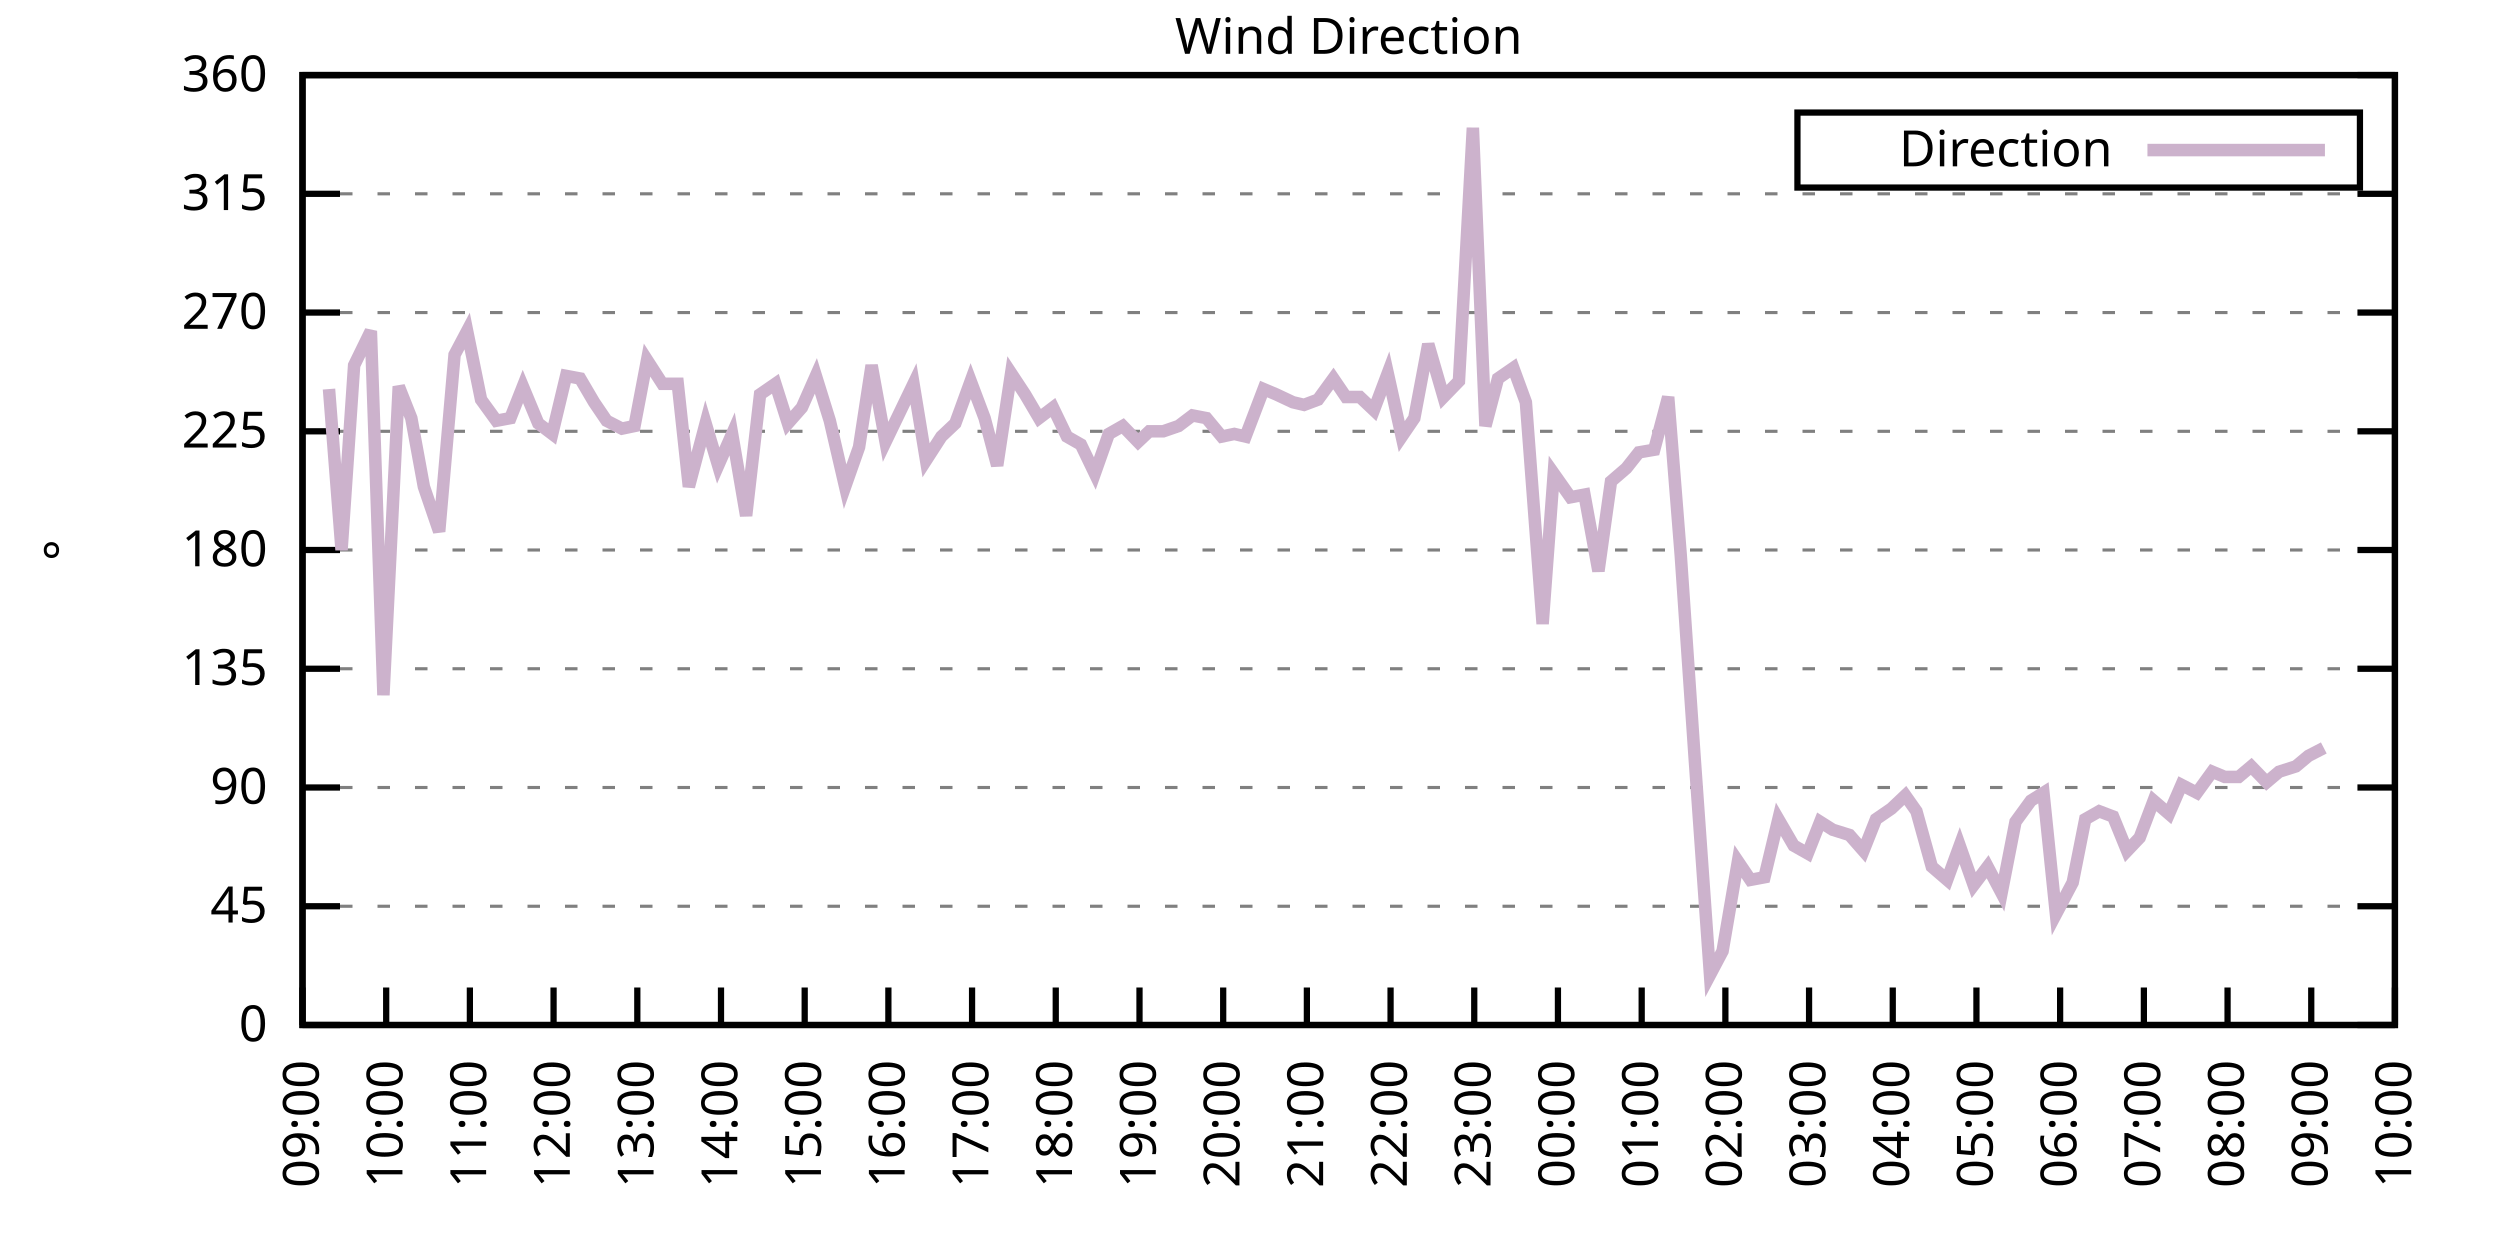
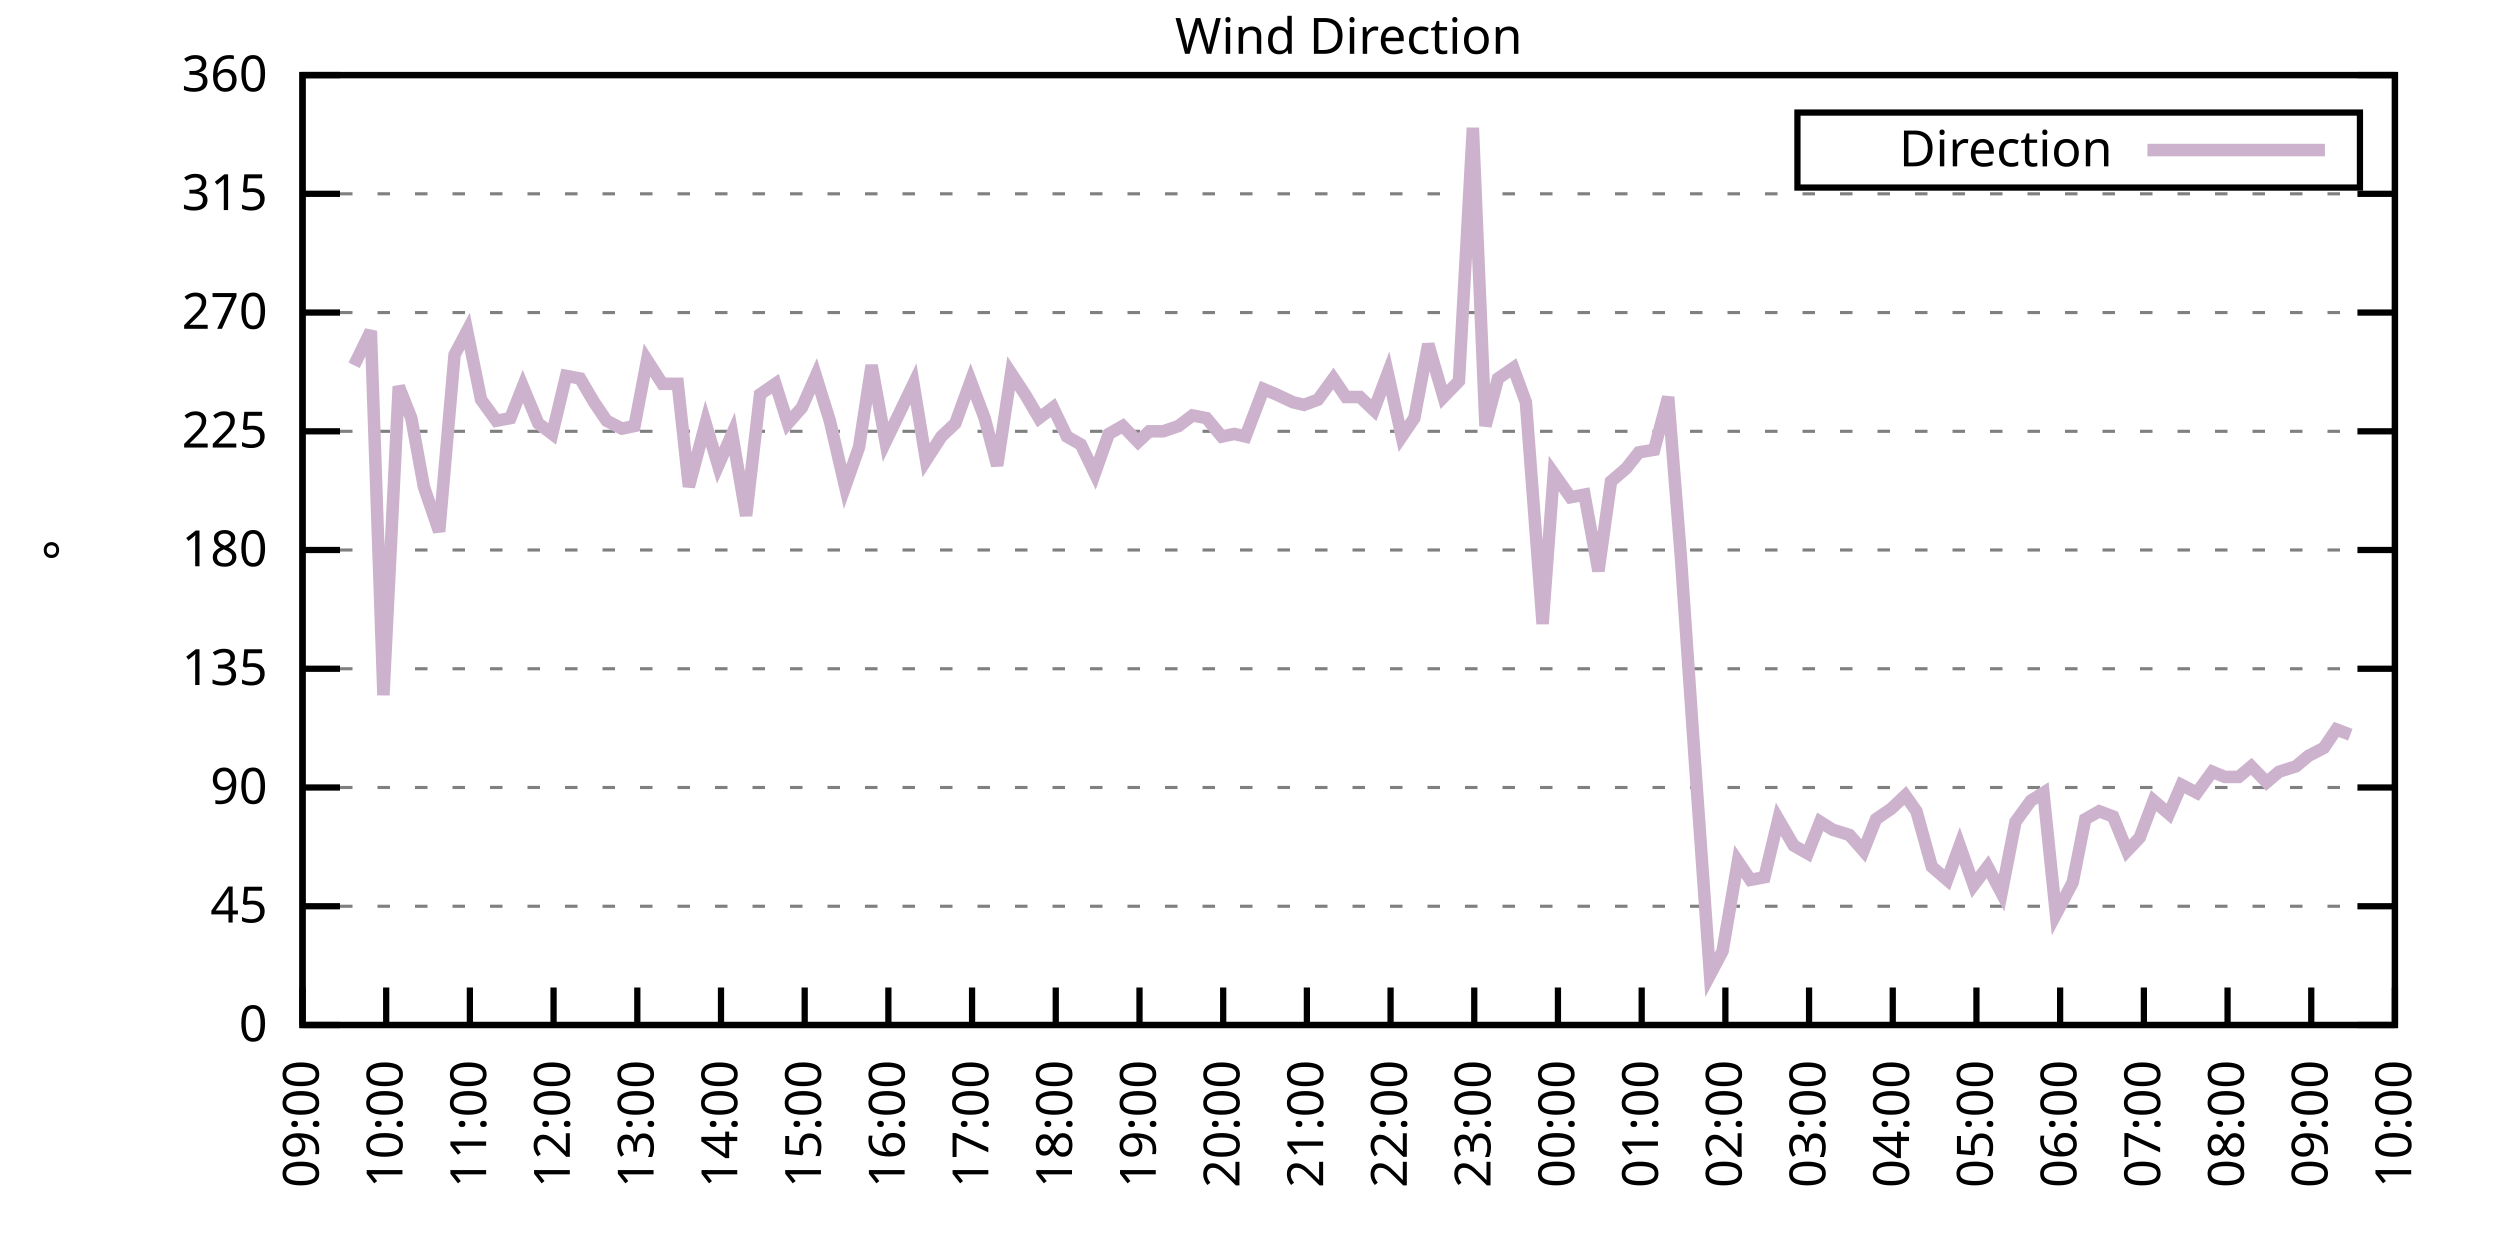
<svg xmlns="http://www.w3.org/2000/svg" xmlns:xlink="http://www.w3.org/1999/xlink" width="400" height="200" viewBox="0 0 400 200">
  <g id="gnuplot_canvas">
    <rect x="0" y="0" width="400" height="200" fill="none" />
    <defs>
      <circle id="gpDot" r="0.5" stroke-width="0.5" stroke="currentColor" />
      <path id="gpPt0" stroke-width="0.333" stroke="currentColor" d="M-1,0 h2 M0,-1 v2" />
      <path id="gpPt1" stroke-width="0.333" stroke="currentColor" d="M-1,-1 L1,1 M1,-1 L-1,1" />
      <path id="gpPt2" stroke-width="0.333" stroke="currentColor" d="M-1,0 L1,0 M0,-1 L0,1 M-1,-1 L1,1 M-1,1 L1,-1" />
      <rect id="gpPt3" stroke-width="0.333" stroke="currentColor" x="-1" y="-1" width="2" height="2" />
      <rect id="gpPt4" stroke-width="0.333" stroke="currentColor" fill="currentColor" x="-1" y="-1" width="2" height="2" />
      <circle id="gpPt5" stroke-width="0.333" stroke="currentColor" cx="0" cy="0" r="1" />
      <use xlink:href="#gpPt5" id="gpPt6" fill="currentColor" stroke="none" />
      <path id="gpPt7" stroke-width="0.333" stroke="currentColor" d="M0,-1.33 L-1.33,0.67 L1.33,0.67 z" />
      <use xlink:href="#gpPt7" id="gpPt8" fill="currentColor" stroke="none" />
      <use xlink:href="#gpPt7" id="gpPt9" stroke="currentColor" transform="rotate(180)" />
      <use xlink:href="#gpPt9" id="gpPt10" fill="currentColor" stroke="none" />
      <use xlink:href="#gpPt3" id="gpPt11" stroke="currentColor" transform="rotate(45)" />
      <use xlink:href="#gpPt11" id="gpPt12" fill="currentColor" stroke="none" />
      <path id="gpPt13" stroke-width="0.333" stroke="currentColor" d="M0,1.330 L1.265,0.411 L0.782,-1.067 L-0.782,-1.076 L-1.265,0.411 z" />
      <use xlink:href="#gpPt13" id="gpPt14" fill="currentColor" stroke="none" />
      <filter id="textbox" filterUnits="objectBoundingBox" x="0" y="0" height="1" width="1">
        <feFlood flood-color="white" flood-opacity="1" result="bgnd" />
        <feComposite in="SourceGraphic" in2="bgnd" operator="atop" />
      </filter>
      <filter id="greybox" filterUnits="objectBoundingBox" x="0" y="0" height="1" width="1">
        <feFlood flood-color="lightgrey" flood-opacity="1" result="grey" />
        <feComposite in="SourceGraphic" in2="grey" operator="atop" />
      </filter>
    </defs>
    <g fill="none" color="white" stroke="currentColor" stroke-width="1.00" stroke-linecap="butt" stroke-linejoin="miter">
</g>
    <g fill="none" color="black" stroke="currentColor" stroke-width="1.00" stroke-linecap="butt" stroke-linejoin="miter">
      <g stroke="none" shape-rendering="crispEdges">
        <polygon fill="rgb(255, 255, 255)" points="48.40,164.00 383.18,164.00 383.18,12.02 48.40,12.02 " />
      </g>
    </g>
    <g fill="none" color="black" stroke="currentColor" stroke-width="1.00" stroke-linecap="butt" stroke-linejoin="miter">
</g>
    <g fill="none" color="black" stroke="black" stroke-width="0.50" stroke-linecap="butt" stroke-linejoin="miter">
</g>
    <g fill="none" color="gray" stroke="currentColor" stroke-width="0.50" stroke-linecap="butt" stroke-linejoin="miter">
      <path stroke="gray" stroke-dasharray="2,4" class="gridline" d="M48.40,164.00 L383.19,164.00  " />
    </g>
    <g fill="none" color="gray" stroke="gray" stroke-width="1.00" stroke-linecap="butt" stroke-linejoin="miter">
</g>
    <g fill="none" color="black" stroke="currentColor" stroke-width="1.00" stroke-linecap="butt" stroke-linejoin="miter">
      <path stroke="black" d="M48.40,164.00 L54.40,164.00 M383.19,164.00 L377.19,164.00  " />
      <g transform="translate(42.80,166.60)" stroke="none" fill="black" font-family="Sans" font-size="8.00" text-anchor="end">
        <text>
          <tspan font-family="Sans"> 0</tspan>
        </text>
      </g>
    </g>
    <g fill="none" color="black" stroke="currentColor" stroke-width="1.00" stroke-linecap="butt" stroke-linejoin="miter">
</g>
    <g fill="none" color="black" stroke="black" stroke-width="0.50" stroke-linecap="butt" stroke-linejoin="miter">
</g>
    <g fill="none" color="gray" stroke="currentColor" stroke-width="0.50" stroke-linecap="butt" stroke-linejoin="miter">
      <path stroke="gray" stroke-dasharray="2,4" class="gridline" d="M48.40,145.00 L383.19,145.00  " />
    </g>
    <g fill="none" color="gray" stroke="gray" stroke-width="1.00" stroke-linecap="butt" stroke-linejoin="miter">
</g>
    <g fill="none" color="black" stroke="currentColor" stroke-width="1.00" stroke-linecap="butt" stroke-linejoin="miter">
      <path stroke="black" d="M48.40,145.00 L54.40,145.00 M383.19,145.00 L377.19,145.00  " />
      <g transform="translate(42.80,147.60)" stroke="none" fill="black" font-family="Sans" font-size="8.00" text-anchor="end">
        <text>
          <tspan font-family="Sans"> 45</tspan>
        </text>
      </g>
    </g>
    <g fill="none" color="black" stroke="currentColor" stroke-width="1.00" stroke-linecap="butt" stroke-linejoin="miter">
</g>
    <g fill="none" color="black" stroke="black" stroke-width="0.50" stroke-linecap="butt" stroke-linejoin="miter">
</g>
    <g fill="none" color="gray" stroke="currentColor" stroke-width="0.50" stroke-linecap="butt" stroke-linejoin="miter">
      <path stroke="gray" stroke-dasharray="2,4" class="gridline" d="M48.40,126.00 L383.19,126.00  " />
    </g>
    <g fill="none" color="gray" stroke="gray" stroke-width="1.00" stroke-linecap="butt" stroke-linejoin="miter">
</g>
    <g fill="none" color="black" stroke="currentColor" stroke-width="1.00" stroke-linecap="butt" stroke-linejoin="miter">
      <path stroke="black" d="M48.40,126.00 L54.40,126.00 M383.19,126.00 L377.19,126.00  " />
      <g transform="translate(42.80,128.60)" stroke="none" fill="black" font-family="Sans" font-size="8.00" text-anchor="end">
        <text>
          <tspan font-family="Sans"> 90</tspan>
        </text>
      </g>
    </g>
    <g fill="none" color="black" stroke="currentColor" stroke-width="1.00" stroke-linecap="butt" stroke-linejoin="miter">
</g>
    <g fill="none" color="black" stroke="black" stroke-width="0.50" stroke-linecap="butt" stroke-linejoin="miter">
</g>
    <g fill="none" color="gray" stroke="currentColor" stroke-width="0.50" stroke-linecap="butt" stroke-linejoin="miter">
      <path stroke="gray" stroke-dasharray="2,4" class="gridline" d="M48.40,107.00 L383.19,107.00  " />
    </g>
    <g fill="none" color="gray" stroke="gray" stroke-width="1.00" stroke-linecap="butt" stroke-linejoin="miter">
</g>
    <g fill="none" color="black" stroke="currentColor" stroke-width="1.00" stroke-linecap="butt" stroke-linejoin="miter">
      <path stroke="black" d="M48.40,107.00 L54.40,107.00 M383.19,107.00 L377.19,107.00  " />
      <g transform="translate(42.80,109.60)" stroke="none" fill="black" font-family="Sans" font-size="8.00" text-anchor="end">
        <text>
          <tspan font-family="Sans"> 135</tspan>
        </text>
      </g>
    </g>
    <g fill="none" color="black" stroke="currentColor" stroke-width="1.00" stroke-linecap="butt" stroke-linejoin="miter">
</g>
    <g fill="none" color="black" stroke="black" stroke-width="0.50" stroke-linecap="butt" stroke-linejoin="miter">
</g>
    <g fill="none" color="gray" stroke="currentColor" stroke-width="0.50" stroke-linecap="butt" stroke-linejoin="miter">
      <path stroke="gray" stroke-dasharray="2,4" class="gridline" d="M48.40,88.00 L383.19,88.00  " />
    </g>
    <g fill="none" color="gray" stroke="gray" stroke-width="1.00" stroke-linecap="butt" stroke-linejoin="miter">
</g>
    <g fill="none" color="black" stroke="currentColor" stroke-width="1.00" stroke-linecap="butt" stroke-linejoin="miter">
      <path stroke="black" d="M48.40,88.00 L54.40,88.00 M383.19,88.00 L377.19,88.00  " />
      <g transform="translate(42.80,90.60)" stroke="none" fill="black" font-family="Sans" font-size="8.00" text-anchor="end">
        <text>
          <tspan font-family="Sans"> 180</tspan>
        </text>
      </g>
    </g>
    <g fill="none" color="black" stroke="currentColor" stroke-width="1.00" stroke-linecap="butt" stroke-linejoin="miter">
</g>
    <g fill="none" color="black" stroke="black" stroke-width="0.50" stroke-linecap="butt" stroke-linejoin="miter">
</g>
    <g fill="none" color="gray" stroke="currentColor" stroke-width="0.50" stroke-linecap="butt" stroke-linejoin="miter">
      <path stroke="gray" stroke-dasharray="2,4" class="gridline" d="M48.40,69.01 L383.19,69.01  " />
    </g>
    <g fill="none" color="gray" stroke="gray" stroke-width="1.00" stroke-linecap="butt" stroke-linejoin="miter">
</g>
    <g fill="none" color="black" stroke="currentColor" stroke-width="1.00" stroke-linecap="butt" stroke-linejoin="miter">
      <path stroke="black" d="M48.40,69.01 L54.40,69.01 M383.19,69.01 L377.19,69.01  " />
      <g transform="translate(42.80,71.61)" stroke="none" fill="black" font-family="Sans" font-size="8.00" text-anchor="end">
        <text>
          <tspan font-family="Sans"> 225</tspan>
        </text>
      </g>
    </g>
    <g fill="none" color="black" stroke="currentColor" stroke-width="1.00" stroke-linecap="butt" stroke-linejoin="miter">
</g>
    <g fill="none" color="black" stroke="black" stroke-width="0.50" stroke-linecap="butt" stroke-linejoin="miter">
</g>
    <g fill="none" color="gray" stroke="currentColor" stroke-width="0.50" stroke-linecap="butt" stroke-linejoin="miter">
      <path stroke="gray" stroke-dasharray="2,4" class="gridline" d="M48.40,50.01 L383.19,50.01  " />
    </g>
    <g fill="none" color="gray" stroke="gray" stroke-width="1.00" stroke-linecap="butt" stroke-linejoin="miter">
</g>
    <g fill="none" color="black" stroke="currentColor" stroke-width="1.00" stroke-linecap="butt" stroke-linejoin="miter">
      <path stroke="black" d="M48.40,50.01 L54.40,50.01 M383.19,50.01 L377.19,50.01  " />
      <g transform="translate(42.80,52.61)" stroke="none" fill="black" font-family="Sans" font-size="8.00" text-anchor="end">
        <text>
          <tspan font-family="Sans"> 270</tspan>
        </text>
      </g>
    </g>
    <g fill="none" color="black" stroke="currentColor" stroke-width="1.00" stroke-linecap="butt" stroke-linejoin="miter">
</g>
    <g fill="none" color="black" stroke="black" stroke-width="0.50" stroke-linecap="butt" stroke-linejoin="miter">
</g>
    <g fill="none" color="gray" stroke="currentColor" stroke-width="0.50" stroke-linecap="butt" stroke-linejoin="miter">
      <path stroke="gray" stroke-dasharray="2,4" class="gridline" d="M48.40,31.01 L383.19,31.01  " />
    </g>
    <g fill="none" color="gray" stroke="gray" stroke-width="1.00" stroke-linecap="butt" stroke-linejoin="miter">
</g>
    <g fill="none" color="black" stroke="currentColor" stroke-width="1.00" stroke-linecap="butt" stroke-linejoin="miter">
      <path stroke="black" d="M48.40,31.01 L54.40,31.01 M383.19,31.01 L377.19,31.01  " />
      <g transform="translate(42.80,33.61)" stroke="none" fill="black" font-family="Sans" font-size="8.00" text-anchor="end">
        <text>
          <tspan font-family="Sans"> 315</tspan>
        </text>
      </g>
    </g>
    <g fill="none" color="black" stroke="currentColor" stroke-width="1.00" stroke-linecap="butt" stroke-linejoin="miter">
</g>
    <g fill="none" color="black" stroke="black" stroke-width="0.50" stroke-linecap="butt" stroke-linejoin="miter">
</g>
    <g fill="none" color="gray" stroke="currentColor" stroke-width="0.50" stroke-linecap="butt" stroke-linejoin="miter">
      <path stroke="gray" stroke-dasharray="2,4" class="gridline" d="M48.40,12.01 L383.19,12.01  " />
    </g>
    <g fill="none" color="gray" stroke="gray" stroke-width="1.00" stroke-linecap="butt" stroke-linejoin="miter">
</g>
    <g fill="none" color="black" stroke="currentColor" stroke-width="1.00" stroke-linecap="butt" stroke-linejoin="miter">
      <path stroke="black" d="M48.40,12.01 L54.40,12.01 M383.19,12.01 L377.19,12.01  " />
      <g transform="translate(42.80,14.61)" stroke="none" fill="black" font-family="Sans" font-size="8.00" text-anchor="end">
        <text>
          <tspan font-family="Sans"> 360</tspan>
        </text>
      </g>
    </g>
    <g fill="none" color="black" stroke="currentColor" stroke-width="1.00" stroke-linecap="butt" stroke-linejoin="miter">
      <path stroke="black" d="M48.40,164.00 L48.40,158.00  " />
      <g transform="translate(51.00,169.60) rotate(270.00)" stroke="none" fill="black" font-family="Sans" font-size="8.00" text-anchor="end">
        <text>
          <tspan font-family="Sans">09:00</tspan>
        </text>
      </g>
    </g>
    <g fill="none" color="black" stroke="currentColor" stroke-width="1.00" stroke-linecap="butt" stroke-linejoin="miter">
      <path stroke="black" d="M61.79,164.00 L61.79,158.00  " />
      <g transform="translate(64.39,169.60) rotate(270.00)" stroke="none" fill="black" font-family="Sans" font-size="8.00" text-anchor="end">
        <text>
          <tspan font-family="Sans">10:00</tspan>
        </text>
      </g>
    </g>
    <g fill="none" color="black" stroke="currentColor" stroke-width="1.00" stroke-linecap="butt" stroke-linejoin="miter">
      <path stroke="black" d="M75.18,164.00 L75.18,158.00  " />
      <g transform="translate(77.78,169.60) rotate(270.00)" stroke="none" fill="black" font-family="Sans" font-size="8.00" text-anchor="end">
        <text>
          <tspan font-family="Sans">11:00</tspan>
        </text>
      </g>
    </g>
    <g fill="none" color="black" stroke="currentColor" stroke-width="1.00" stroke-linecap="butt" stroke-linejoin="miter">
      <path stroke="black" d="M88.57,164.00 L88.57,158.00  " />
      <g transform="translate(91.17,169.60) rotate(270.00)" stroke="none" fill="black" font-family="Sans" font-size="8.00" text-anchor="end">
        <text>
          <tspan font-family="Sans">12:00</tspan>
        </text>
      </g>
    </g>
    <g fill="none" color="black" stroke="currentColor" stroke-width="1.00" stroke-linecap="butt" stroke-linejoin="miter">
      <path stroke="black" d="M101.97,164.00 L101.97,158.00  " />
      <g transform="translate(104.57,169.60) rotate(270.00)" stroke="none" fill="black" font-family="Sans" font-size="8.00" text-anchor="end">
        <text>
          <tspan font-family="Sans">13:00</tspan>
        </text>
      </g>
    </g>
    <g fill="none" color="black" stroke="currentColor" stroke-width="1.00" stroke-linecap="butt" stroke-linejoin="miter">
      <path stroke="black" d="M115.36,164.00 L115.36,158.00  " />
      <g transform="translate(117.96,169.60) rotate(270.00)" stroke="none" fill="black" font-family="Sans" font-size="8.00" text-anchor="end">
        <text>
          <tspan font-family="Sans">14:00</tspan>
        </text>
      </g>
    </g>
    <g fill="none" color="black" stroke="currentColor" stroke-width="1.00" stroke-linecap="butt" stroke-linejoin="miter">
      <path stroke="black" d="M128.75,164.00 L128.75,158.00  " />
      <g transform="translate(131.35,169.60) rotate(270.00)" stroke="none" fill="black" font-family="Sans" font-size="8.00" text-anchor="end">
        <text>
          <tspan font-family="Sans">15:00</tspan>
        </text>
      </g>
    </g>
    <g fill="none" color="black" stroke="currentColor" stroke-width="1.00" stroke-linecap="butt" stroke-linejoin="miter">
      <path stroke="black" d="M142.14,164.00 L142.14,158.00  " />
      <g transform="translate(144.74,169.60) rotate(270.00)" stroke="none" fill="black" font-family="Sans" font-size="8.00" text-anchor="end">
        <text>
          <tspan font-family="Sans">16:00</tspan>
        </text>
      </g>
    </g>
    <g fill="none" color="black" stroke="currentColor" stroke-width="1.00" stroke-linecap="butt" stroke-linejoin="miter">
      <path stroke="black" d="M155.53,164.00 L155.53,158.00  " />
      <g transform="translate(158.13,169.60) rotate(270.00)" stroke="none" fill="black" font-family="Sans" font-size="8.00" text-anchor="end">
        <text>
          <tspan font-family="Sans">17:00</tspan>
        </text>
      </g>
    </g>
    <g fill="none" color="black" stroke="currentColor" stroke-width="1.00" stroke-linecap="butt" stroke-linejoin="miter">
      <path stroke="black" d="M168.92,164.00 L168.92,158.00  " />
      <g transform="translate(171.52,169.60) rotate(270.00)" stroke="none" fill="black" font-family="Sans" font-size="8.00" text-anchor="end">
        <text>
          <tspan font-family="Sans">18:00</tspan>
        </text>
      </g>
    </g>
    <g fill="none" color="black" stroke="currentColor" stroke-width="1.00" stroke-linecap="butt" stroke-linejoin="miter">
      <path stroke="black" d="M182.32,164.00 L182.32,158.00  " />
      <g transform="translate(184.92,169.60) rotate(270.00)" stroke="none" fill="black" font-family="Sans" font-size="8.00" text-anchor="end">
        <text>
          <tspan font-family="Sans">19:00</tspan>
        </text>
      </g>
    </g>
    <g fill="none" color="black" stroke="currentColor" stroke-width="1.00" stroke-linecap="butt" stroke-linejoin="miter">
      <path stroke="black" d="M195.71,164.00 L195.71,158.00  " />
      <g transform="translate(198.31,169.60) rotate(270.00)" stroke="none" fill="black" font-family="Sans" font-size="8.00" text-anchor="end">
        <text>
          <tspan font-family="Sans">20:00</tspan>
        </text>
      </g>
    </g>
    <g fill="none" color="black" stroke="currentColor" stroke-width="1.00" stroke-linecap="butt" stroke-linejoin="miter">
      <path stroke="black" d="M209.10,164.00 L209.10,158.00  " />
      <g transform="translate(211.70,169.60) rotate(270.00)" stroke="none" fill="black" font-family="Sans" font-size="8.00" text-anchor="end">
        <text>
          <tspan font-family="Sans">21:00</tspan>
        </text>
      </g>
    </g>
    <g fill="none" color="black" stroke="currentColor" stroke-width="1.00" stroke-linecap="butt" stroke-linejoin="miter">
      <path stroke="black" d="M222.49,164.00 L222.49,158.00  " />
      <g transform="translate(225.09,169.60) rotate(270.00)" stroke="none" fill="black" font-family="Sans" font-size="8.00" text-anchor="end">
        <text>
          <tspan font-family="Sans">22:00</tspan>
        </text>
      </g>
    </g>
    <g fill="none" color="black" stroke="currentColor" stroke-width="1.00" stroke-linecap="butt" stroke-linejoin="miter">
      <path stroke="black" d="M235.88,164.00 L235.88,158.00  " />
      <g transform="translate(238.48,169.60) rotate(270.00)" stroke="none" fill="black" font-family="Sans" font-size="8.00" text-anchor="end">
        <text>
          <tspan font-family="Sans">23:00</tspan>
        </text>
      </g>
    </g>
    <g fill="none" color="black" stroke="currentColor" stroke-width="1.00" stroke-linecap="butt" stroke-linejoin="miter">
      <path stroke="black" d="M249.27,164.00 L249.27,158.00  " />
      <g transform="translate(251.87,169.60) rotate(270.00)" stroke="none" fill="black" font-family="Sans" font-size="8.00" text-anchor="end">
        <text>
          <tspan font-family="Sans">00:00</tspan>
        </text>
      </g>
    </g>
    <g fill="none" color="black" stroke="currentColor" stroke-width="1.00" stroke-linecap="butt" stroke-linejoin="miter">
      <path stroke="black" d="M262.67,164.00 L262.67,158.00  " />
      <g transform="translate(265.27,169.60) rotate(270.00)" stroke="none" fill="black" font-family="Sans" font-size="8.00" text-anchor="end">
        <text>
          <tspan font-family="Sans">01:00</tspan>
        </text>
      </g>
    </g>
    <g fill="none" color="black" stroke="currentColor" stroke-width="1.00" stroke-linecap="butt" stroke-linejoin="miter">
      <path stroke="black" d="M276.06,164.00 L276.06,158.00  " />
      <g transform="translate(278.66,169.60) rotate(270.00)" stroke="none" fill="black" font-family="Sans" font-size="8.00" text-anchor="end">
        <text>
          <tspan font-family="Sans">02:00</tspan>
        </text>
      </g>
    </g>
    <g fill="none" color="black" stroke="currentColor" stroke-width="1.00" stroke-linecap="butt" stroke-linejoin="miter">
      <path stroke="black" d="M289.45,164.00 L289.45,158.00  " />
      <g transform="translate(292.05,169.60) rotate(270.00)" stroke="none" fill="black" font-family="Sans" font-size="8.00" text-anchor="end">
        <text>
          <tspan font-family="Sans">03:00</tspan>
        </text>
      </g>
    </g>
    <g fill="none" color="black" stroke="currentColor" stroke-width="1.00" stroke-linecap="butt" stroke-linejoin="miter">
      <path stroke="black" d="M302.84,164.00 L302.84,158.00  " />
      <g transform="translate(305.44,169.60) rotate(270.00)" stroke="none" fill="black" font-family="Sans" font-size="8.00" text-anchor="end">
        <text>
          <tspan font-family="Sans">04:00</tspan>
        </text>
      </g>
    </g>
    <g fill="none" color="black" stroke="currentColor" stroke-width="1.00" stroke-linecap="butt" stroke-linejoin="miter">
      <path stroke="black" d="M316.23,164.00 L316.23,158.00  " />
      <g transform="translate(318.83,169.60) rotate(270.00)" stroke="none" fill="black" font-family="Sans" font-size="8.00" text-anchor="end">
        <text>
          <tspan font-family="Sans">05:00</tspan>
        </text>
      </g>
    </g>
    <g fill="none" color="black" stroke="currentColor" stroke-width="1.00" stroke-linecap="butt" stroke-linejoin="miter">
      <path stroke="black" d="M329.62,164.00 L329.62,158.00  " />
      <g transform="translate(332.22,169.60) rotate(270.00)" stroke="none" fill="black" font-family="Sans" font-size="8.00" text-anchor="end">
        <text>
          <tspan font-family="Sans">06:00</tspan>
        </text>
      </g>
    </g>
    <g fill="none" color="black" stroke="currentColor" stroke-width="1.00" stroke-linecap="butt" stroke-linejoin="miter">
      <path stroke="black" d="M343.02,164.00 L343.02,158.00  " />
      <g transform="translate(345.62,169.60) rotate(270.00)" stroke="none" fill="black" font-family="Sans" font-size="8.00" text-anchor="end">
        <text>
          <tspan font-family="Sans">07:00</tspan>
        </text>
      </g>
    </g>
    <g fill="none" color="black" stroke="currentColor" stroke-width="1.00" stroke-linecap="butt" stroke-linejoin="miter">
      <path stroke="black" d="M356.41,164.00 L356.41,158.00  " />
      <g transform="translate(359.01,169.60) rotate(270.00)" stroke="none" fill="black" font-family="Sans" font-size="8.00" text-anchor="end">
        <text>
          <tspan font-family="Sans">08:00</tspan>
        </text>
      </g>
    </g>
    <g fill="none" color="black" stroke="currentColor" stroke-width="1.00" stroke-linecap="butt" stroke-linejoin="miter">
      <path stroke="black" d="M369.80,164.00 L369.80,158.00  " />
      <g transform="translate(372.40,169.60) rotate(270.00)" stroke="none" fill="black" font-family="Sans" font-size="8.00" text-anchor="end">
        <text>
          <tspan font-family="Sans">09:00</tspan>
        </text>
      </g>
    </g>
    <g fill="none" color="black" stroke="currentColor" stroke-width="1.00" stroke-linecap="butt" stroke-linejoin="miter">
      <path stroke="black" d="M383.19,164.00 L383.19,158.00  " />
      <g transform="translate(385.79,169.60) rotate(270.00)" stroke="none" fill="black" font-family="Sans" font-size="8.00" text-anchor="end">
        <text>
          <tspan font-family="Sans">10:00</tspan>
        </text>
      </g>
    </g>
    <g fill="none" color="black" stroke="currentColor" stroke-width="1.00" stroke-linecap="butt" stroke-linejoin="miter">
</g>
    <g fill="none" color="black" stroke="currentColor" stroke-width="1.00" stroke-linecap="butt" stroke-linejoin="miter">
      <path stroke="black" d="M48.40,12.01 L48.40,164.00 L383.19,164.00 L383.19,12.01 L48.40,12.01 Z  " />
    </g>
    <g fill="none" color="black" stroke="currentColor" stroke-width="1.00" stroke-linecap="butt" stroke-linejoin="miter">
</g>
    <g fill="none" color="black" stroke="currentColor" stroke-width="1.00" stroke-linecap="butt" stroke-linejoin="miter">
      <path stroke="black" d="M287.59,30.01 L287.59,18.01 L377.59,18.01 L377.59,30.01 L287.59,30.01 Z  " />
    </g>
    <g id="Wind_direction_plot_1">
      <g fill="none" color="white" stroke="black" stroke-width="2.00" stroke-linecap="butt" stroke-linejoin="miter">
</g>
      <g fill="none" color="black" stroke="currentColor" stroke-width="2.00" stroke-linecap="butt" stroke-linejoin="miter">
        <g transform="translate(337.99,26.61)" stroke="none" fill="black" font-family="Sans" font-size="8.00" text-anchor="end">
          <text>
            <tspan font-family="Sans">Direction</tspan>
          </text>
        </g>
      </g>
      <g fill="none" color="black" stroke="currentColor" stroke-width="2.00" stroke-linecap="butt" stroke-linejoin="miter">
-         <path stroke="rgb(204, 178, 204)" d="M343.59,24.01 L371.99,24.01 M52.64,62.25 L54.65,88.00 L56.66,58.45 L59.34,52.96 L61.35,111.23 L63.80,61.83   L65.81,66.90 L67.82,77.87 L70.27,85.05 L72.73,56.76 L74.74,52.96 L76.97,63.94 L79.42,67.32 L81.66,66.90   L83.66,61.83 L86.12,67.74 L88.35,69.43 L90.58,60.14 L92.82,60.56 L95.05,64.36 L97.06,67.32 L99.51,68.58   L101.52,68.16 L103.53,57.61 L105.98,61.41 L108.44,61.41 L110.22,77.87 L112.90,67.74 L114.91,74.49 L117.14,69.43   L119.38,82.52 L121.61,63.10 L124.06,61.41 L126.07,67.74 L128.30,65.21 L130.54,60.14 L132.77,67.32 L135.22,77.87   L137.45,71.54 L139.46,58.45 L141.69,70.70 L146.16,61.41 L148.17,73.65 L150.62,69.85 L152.85,67.74 L155.31,60.98   L157.54,66.90 L159.55,74.49 L161.78,59.72 L164.01,63.10 L166.25,66.90 L168.48,65.21 L170.71,69.85 L172.94,71.12   L175.17,75.76 L177.41,69.43 L179.64,68.16 L182.09,70.70 L183.88,69.01 L186.11,69.01 L188.57,68.16 L190.80,66.47   L193.03,66.90 L195.48,69.85 L197.49,69.43 L199.28,69.85 L202.18,62.25 L204.19,63.10 L206.87,64.36 L208.65,64.78   L210.88,63.94 L213.34,60.56 L215.35,63.52 L217.58,63.52 L219.81,65.63 L222.04,59.72 L224.28,69.85 L226.29,66.90   L228.52,55.07 L230.97,63.52 L233.43,60.98 L235.66,20.45 L237.67,68.16 L239.68,60.56 L242.13,58.87 L244.14,64.36   L246.82,99.83 L248.60,75.76 L251.28,79.56 L253.51,79.14 L255.75,91.38 L257.76,77.03 L260.21,74.92 L262.22,72.38   L264.67,71.96 L266.91,63.52 L268.92,88.85 L271.15,121.36 L273.60,155.98 L275.61,152.18 L278.07,137.82 L280.07,140.78   L282.31,140.36 L284.54,131.07 L286.99,135.29 L289.23,136.56 L291.23,131.49 L293.24,132.76 L295.92,133.60 L298.15,136.14   L300.16,131.07 L302.62,129.38 L304.85,127.27 L306.63,129.80 L309.09,138.67 L311.54,140.78 L313.55,135.29 L315.79,141.62   L318.02,138.67 L320.25,142.89 L322.48,131.49 L324.94,128.11 L326.95,126.85 L328.95,146.27 L331.63,141.20 L333.64,131.07   L335.87,129.80 L338.10,130.65 L340.34,136.14 L342.35,134.02 L344.58,128.11 L347.03,130.22 L349.04,125.58 L351.50,126.85   L353.95,123.47 L355.96,124.31 L358.19,124.31 L360.20,122.62 L362.66,125.16 L364.66,123.47 L367.34,122.62 L369.35,120.94   L371.81,119.67  " />
+         <path stroke="rgb(204, 178, 204)" d="M343.59,24.01 L371.99,24.01 M56.66,58.45 L59.34,52.96 L61.35,111.23 L63.80,61.83 L65.81,66.90 L67.82,77.87   L70.27,85.05 L72.73,56.76 L74.74,52.96 L76.97,63.94 L79.42,67.32 L81.66,66.90 L83.66,61.83 L86.12,67.74   L88.35,69.43 L90.58,60.14 L92.82,60.56 L95.05,64.36 L97.06,67.32 L99.51,68.58 L101.52,68.16 L103.53,57.61   L105.98,61.41 L108.44,61.41 L110.22,77.87 L112.90,67.74 L114.91,74.49 L117.14,69.43 L119.38,82.52 L121.61,63.10   L124.06,61.41 L126.07,67.74 L128.30,65.21 L130.54,60.14 L132.77,67.32 L135.22,77.87 L137.45,71.54 L139.46,58.45   L141.69,70.70 L146.16,61.41 L148.17,73.65 L150.62,69.85 L152.85,67.74 L155.31,60.98 L157.54,66.90 L159.55,74.49   L161.78,59.72 L164.01,63.10 L166.25,66.90 L168.48,65.21 L170.71,69.85 L172.94,71.12 L175.17,75.76 L177.41,69.43   L179.64,68.16 L182.09,70.70 L183.88,69.01 L186.11,69.01 L188.57,68.16 L190.80,66.47 L193.03,66.90 L195.48,69.85   L197.49,69.43 L199.28,69.85 L202.18,62.25 L204.19,63.10 L206.87,64.36 L208.65,64.78 L210.88,63.94 L213.34,60.56   L215.35,63.52 L217.58,63.52 L219.81,65.63 L222.04,59.72 L224.28,69.85 L226.29,66.90 L228.52,55.07 L230.97,63.52   L233.43,60.98 L235.66,20.45 L237.67,68.16 L239.68,60.56 L242.13,58.87 L244.14,64.36 L246.82,99.83 L248.60,75.76   L251.28,79.56 L253.51,79.14 L255.75,91.38 L257.76,77.03 L260.21,74.92 L262.22,72.38 L264.67,71.96 L266.91,63.52   L268.92,88.85 L271.15,121.36 L273.60,155.98 L275.61,152.18 L278.07,137.82 L280.07,140.78 L282.31,140.36 L284.54,131.07   L286.99,135.29 L289.23,136.56 L291.23,131.49 L293.24,132.76 L295.92,133.60 L298.15,136.14 L300.16,131.07 L302.62,129.38   L304.85,127.27 L306.63,129.80 L309.09,138.67 L311.54,140.78 L313.55,135.29 L315.79,141.62 L318.02,138.67 L320.25,142.89   L322.48,131.49 L324.94,128.11 L326.95,126.85 L328.95,146.27 L331.63,141.20 L333.64,131.07 L335.87,129.80 L338.10,130.65   L340.34,136.14 L342.35,134.02 L344.58,128.11 L347.03,130.22 L349.04,125.58 L351.50,126.85 L353.95,123.47 L355.96,124.31   L358.19,124.31 L360.20,122.62 L362.66,125.16 L364.66,123.47 L367.34,122.62 L369.35,120.94 L371.81,119.67 L373.82,116.71   L376.05,117.56  " />
      </g>
    </g>
    <g fill="none" color="black" stroke="currentColor" stroke-width="2.00" stroke-linecap="butt" stroke-linejoin="miter">
</g>
    <g fill="none" color="black" stroke="black" stroke-width="1.00" stroke-linecap="butt" stroke-linejoin="miter">
</g>
    <g fill="none" color="black" stroke="currentColor" stroke-width="1.00" stroke-linecap="butt" stroke-linejoin="miter">
      <path stroke="black" d="M48.40,12.01 L48.40,164.00 L383.19,164.00 L383.19,12.01 L48.40,12.01 Z  " />
      <g transform="translate(12.80,88.01) rotate(270.00)" stroke="none" fill="black" font-family="Sans" font-size="8.00" text-anchor="middle">
        <text>
          <tspan font-family="Sans">°</tspan>
        </text>
      </g>
    </g>
    <g fill="none" color="black" stroke="currentColor" stroke-width="1.00" stroke-linecap="butt" stroke-linejoin="miter">
</g>
    <g fill="none" color="black" stroke="currentColor" stroke-width="1.00" stroke-linecap="butt" stroke-linejoin="miter">
      <g transform="translate(215.79,8.61)" stroke="none" fill="black" font-family="Sans" font-size="8.00" text-anchor="middle">
        <text>
          <tspan font-family="Sans">Wind Direction</tspan>
        </text>
      </g>
    </g>
    <g fill="none" color="black" stroke="currentColor" stroke-width="1.00" stroke-linecap="butt" stroke-linejoin="miter">
</g>
  </g>
</svg>
